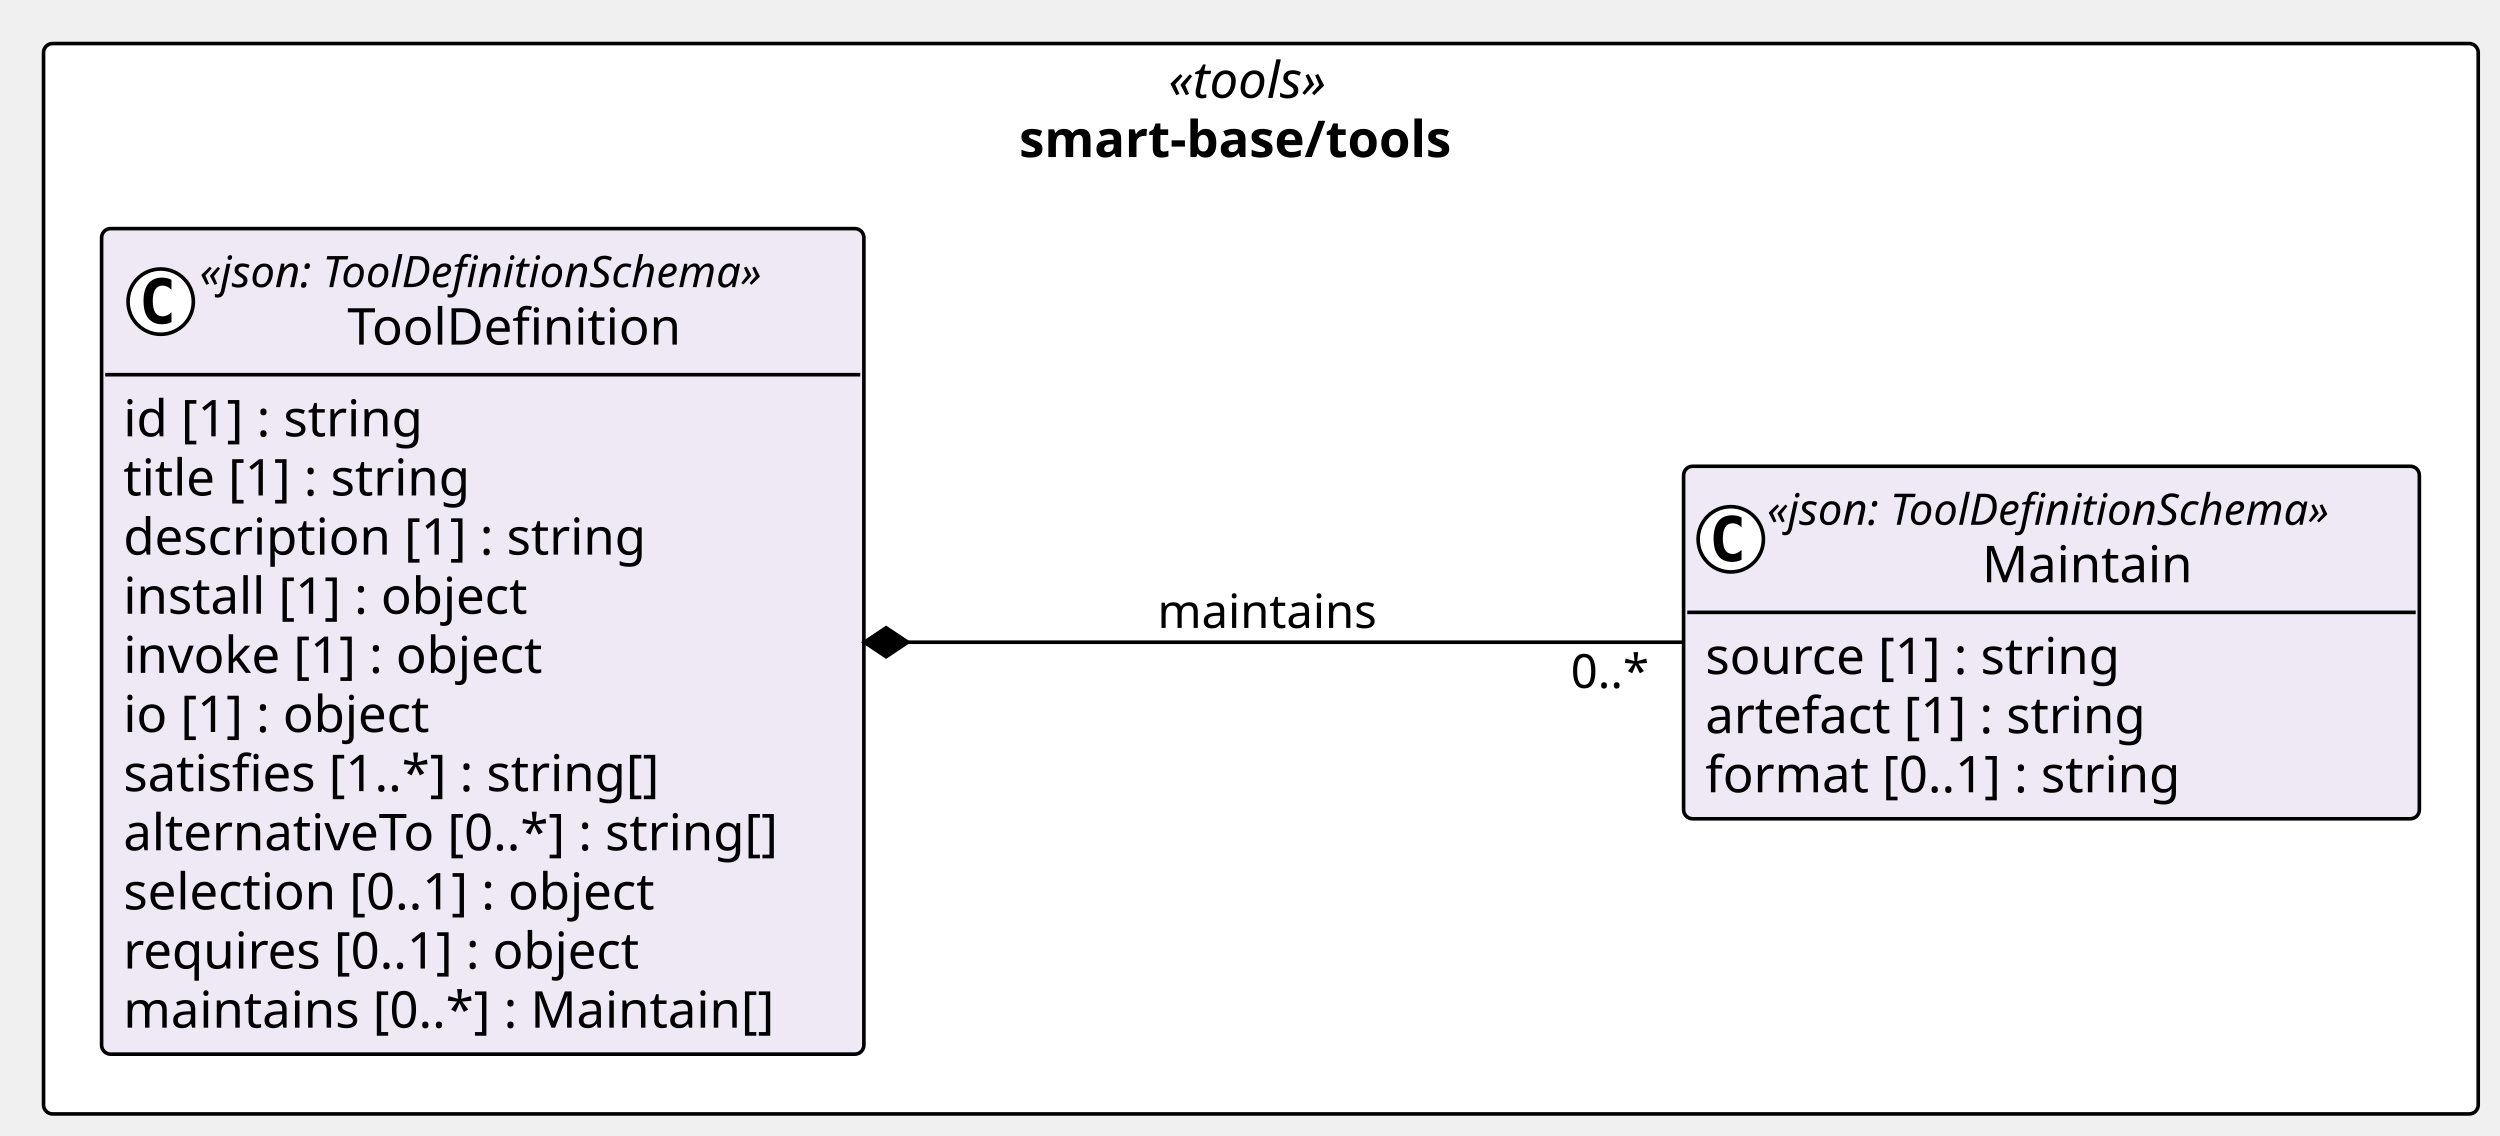
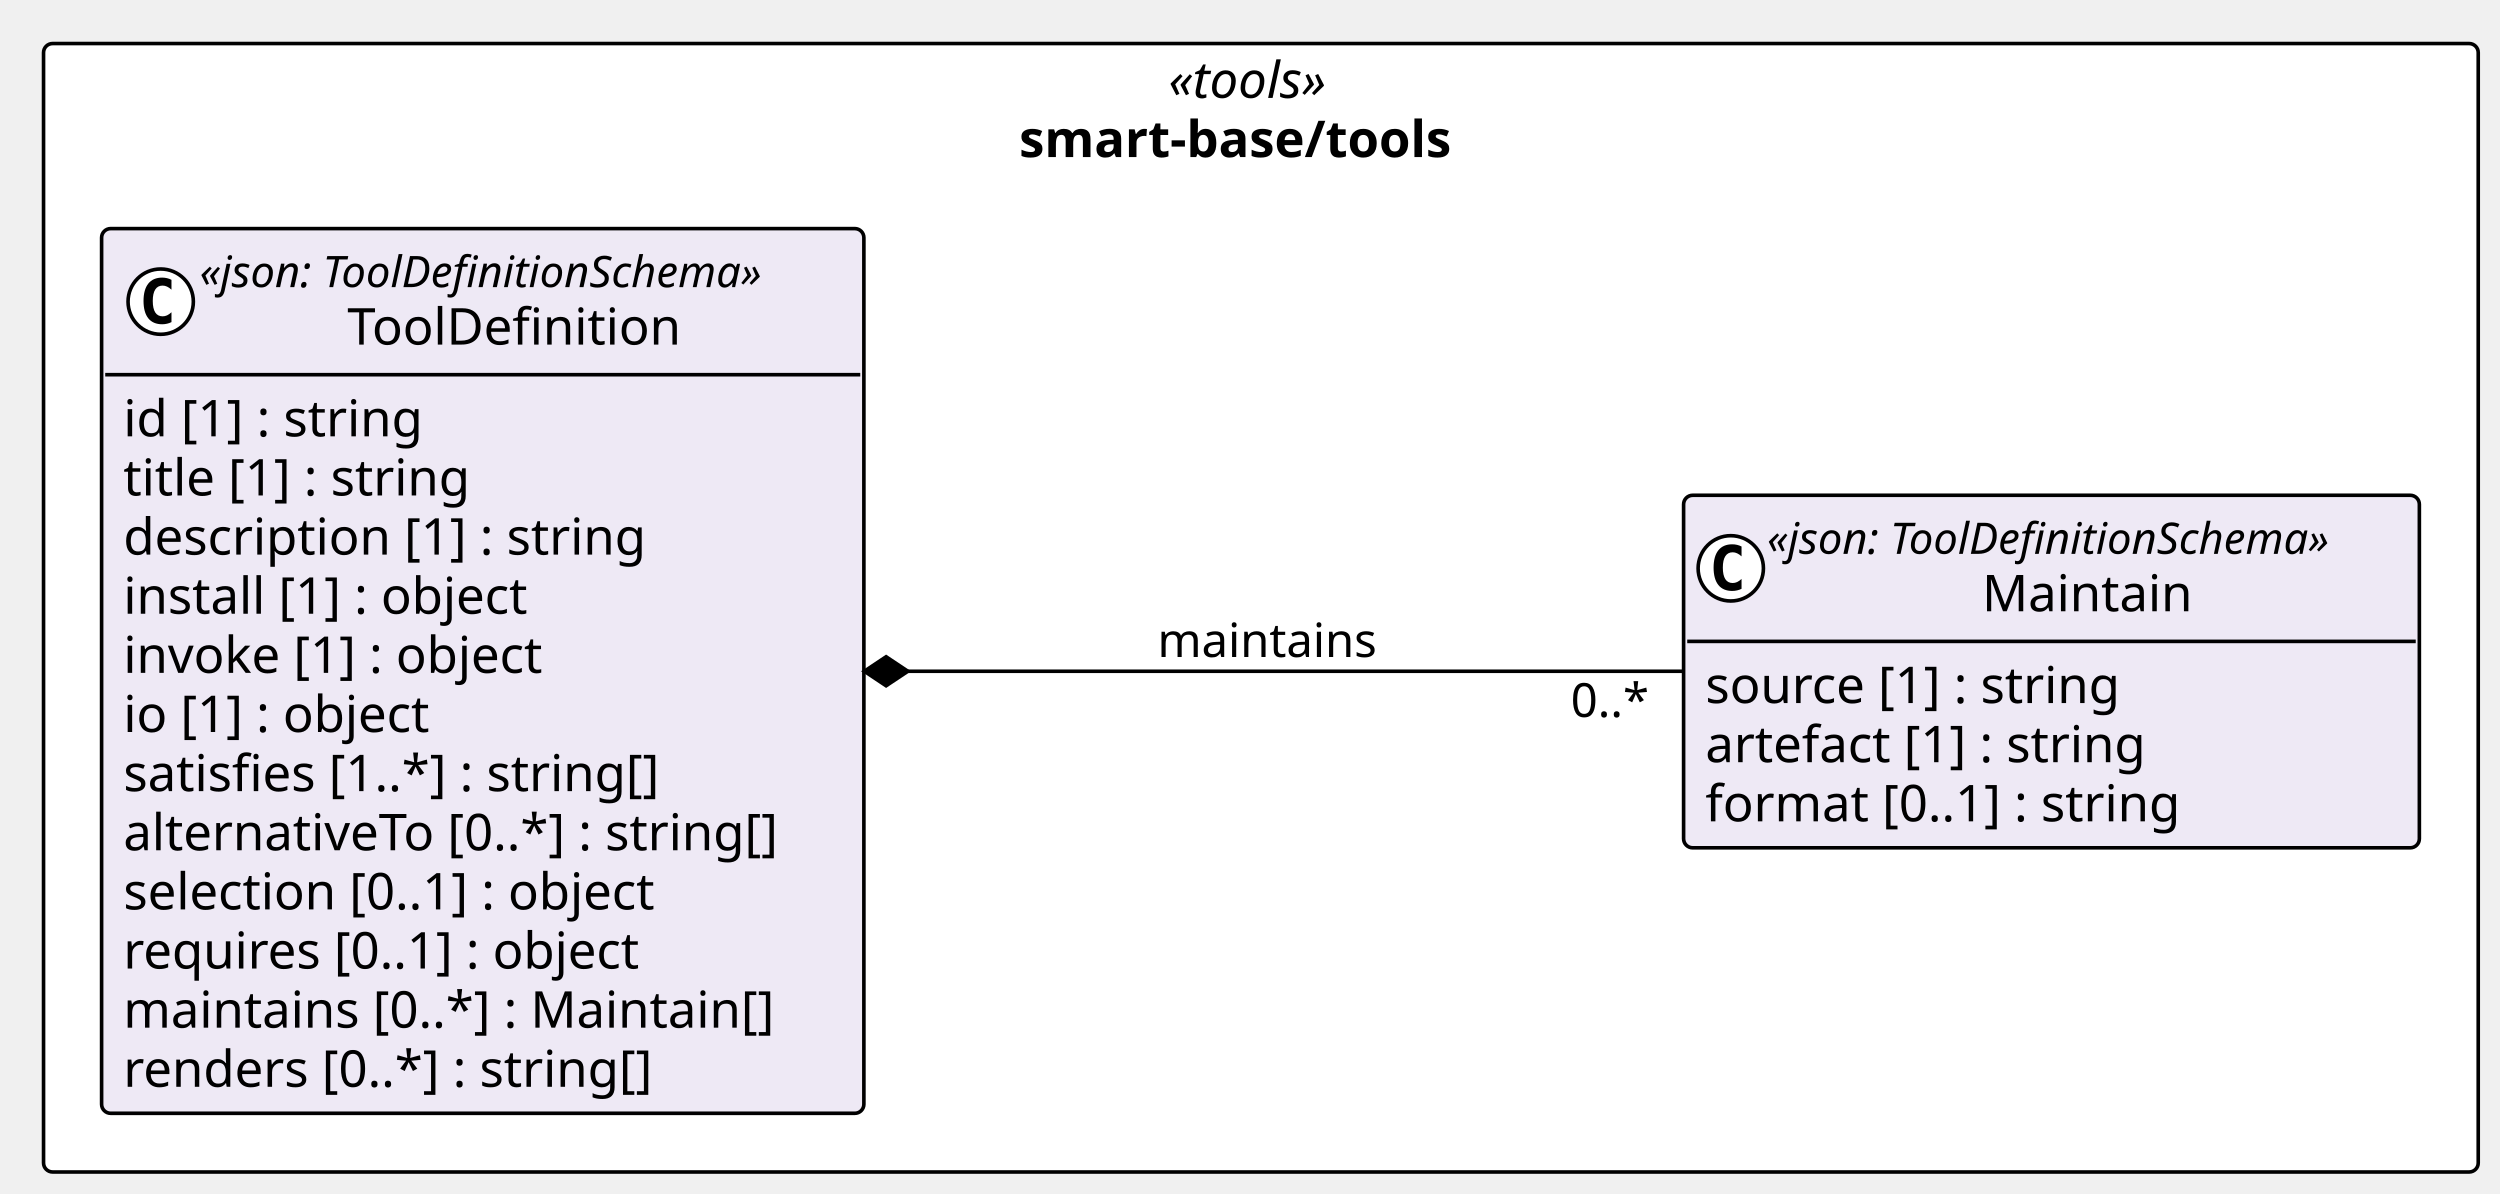
- <svg xmlns="http://www.w3.org/2000/svg" contentStyleType="text/css" height="313px" preserveAspectRatio="none" style="width:689px;height:313px;background:#FFFFFF;" version="1.1" viewBox="0 0 689 313" width="689px" zoomAndPan="magnify">
+ <svg xmlns="http://www.w3.org/2000/svg" contentStyleType="text/css" height="329px" preserveAspectRatio="none" style="width:689px;height:329px;background:#FFFFFF;" version="1.1" viewBox="0 0 689 329" width="689px" zoomAndPan="magnify">
  <defs />
  <g>
    <g id="cluster_pkg_smart_base_tools">
-       <rect fill="#FFFFFF" height="295" rx="2.5" ry="2.5" style="stroke:#000000;stroke-width:1.0;" width="671" x="12" y="12" />
+       <rect fill="#FFFFFF" height="311" rx="2.5" ry="2.5" style="stroke:#000000;stroke-width:1.0;" width="671" x="12" y="12" />
      <text fill="#000000" font-family="Verdana" font-size="14" font-style="italic" lengthAdjust="spacing" textLength="50.935" x="322.033" y="26.995">«tools»</text>
      <text fill="#000000" font-family="Verdana" font-size="14" font-weight="bold" lengthAdjust="spacing" textLength="133.246" x="280.877" y="43.292">smart-base/tools</text>
    </g>
    <g id="elem_smart_base_tools_Maintain">
-       <rect codeLine="14" fill="#EEE9F5" height="97.156" id="smart_base_tools_Maintain" rx="2.5" ry="2.5" style="stroke:#000000;stroke-width:1.0;" width="202.775" x="464" y="128.5" />
-       <ellipse cx="477" cy="148.633" fill="#FFFFFF" rx="9" ry="9" style="stroke:#000000;stroke-width:1.0;" />
-       <path d="M479.969,154.273 Q479.391,154.57 478.75,154.711 Q478.109,154.867 477.406,154.867 Q474.906,154.867 473.578,153.227 Q472.266,151.57 472.266,148.445 Q472.266,145.32 473.578,143.664 Q474.906,142.008 477.406,142.008 Q478.109,142.008 478.75,142.164 Q479.406,142.32 479.969,142.617 L479.969,145.336 Q479.344,144.758 478.75,144.492 Q478.156,144.211 477.531,144.211 Q476.188,144.211 475.5,145.289 Q474.812,146.352 474.812,148.445 Q474.812,150.539 475.5,151.617 Q476.188,152.68 477.531,152.68 Q478.156,152.68 478.75,152.414 Q479.344,152.133 479.969,151.555 L479.969,154.273 Z " fill="#000000" />
-       <text fill="#000000" font-family="Verdana" font-size="12" font-style="italic" lengthAdjust="spacing" textLength="178.775" x="487" y="144.639">«json: ToolDefinitionSchema»</text>
-       <text fill="#000000" font-family="Verdana" font-size="14" lengthAdjust="spacing" textLength="60.252" x="546.262" y="160.464">Maintain</text>
-       <line style="stroke:#000000;stroke-width:1.0;" x1="465" x2="665.775" y1="168.766" y2="168.766" />
-       <text fill="#000000" font-family="Verdana" font-size="14" lengthAdjust="spacing" textLength="124.886" x="470" y="185.761">source [1] : string</text>
-       <text fill="#000000" font-family="Verdana" font-size="14" lengthAdjust="spacing" textLength="133.219" x="470" y="202.058">artefact [1] : string</text>
-       <text fill="#000000" font-family="Verdana" font-size="14" lengthAdjust="spacing" textLength="142.851" x="470" y="218.355">format [0..1] : string</text>
+       <rect codeLine="14" fill="#EEE9F5" height="97.156" id="smart_base_tools_Maintain" rx="2.5" ry="2.5" style="stroke:#000000;stroke-width:1.0;" width="202.775" x="464" y="136.5" />
+       <ellipse cx="477" cy="156.633" fill="#FFFFFF" rx="9" ry="9" style="stroke:#000000;stroke-width:1.0;" />
+       <path d="M479.969,162.273 Q479.391,162.57 478.75,162.711 Q478.109,162.867 477.406,162.867 Q474.906,162.867 473.578,161.227 Q472.266,159.57 472.266,156.445 Q472.266,153.32 473.578,151.664 Q474.906,150.008 477.406,150.008 Q478.109,150.008 478.75,150.164 Q479.406,150.32 479.969,150.617 L479.969,153.336 Q479.344,152.758 478.75,152.492 Q478.156,152.211 477.531,152.211 Q476.188,152.211 475.5,153.289 Q474.812,154.352 474.812,156.445 Q474.812,158.539 475.5,159.617 Q476.188,160.68 477.531,160.68 Q478.156,160.68 478.75,160.414 Q479.344,160.133 479.969,159.555 L479.969,162.273 Z " fill="#000000" />
+       <text fill="#000000" font-family="Verdana" font-size="12" font-style="italic" lengthAdjust="spacing" textLength="178.775" x="487" y="152.639">«json: ToolDefinitionSchema»</text>
+       <text fill="#000000" font-family="Verdana" font-size="14" lengthAdjust="spacing" textLength="60.252" x="546.262" y="168.464">Maintain</text>
+       <line style="stroke:#000000;stroke-width:1.0;" x1="465" x2="665.775" y1="176.766" y2="176.766" />
+       <text fill="#000000" font-family="Verdana" font-size="14" lengthAdjust="spacing" textLength="124.886" x="470" y="193.761">source [1] : string</text>
+       <text fill="#000000" font-family="Verdana" font-size="14" lengthAdjust="spacing" textLength="133.219" x="470" y="210.058">artefact [1] : string</text>
+       <text fill="#000000" font-family="Verdana" font-size="14" lengthAdjust="spacing" textLength="142.851" x="470" y="226.355">format [0..1] : string</text>
    </g>
    <g id="elem_smart_base_tools_ToolDefinition">
-       <rect codeLine="19" fill="#EEE9F5" height="227.531" id="smart_base_tools_ToolDefinition" rx="2.5" ry="2.5" style="stroke:#000000;stroke-width:1.0;" width="210.085" x="28" y="63" />
+       <rect codeLine="19" fill="#EEE9F5" height="243.828" id="smart_base_tools_ToolDefinition" rx="2.5" ry="2.5" style="stroke:#000000;stroke-width:1.0;" width="210.085" x="28" y="63" />
      <ellipse cx="44.289" cy="83.133" fill="#FFFFFF" rx="9" ry="9" style="stroke:#000000;stroke-width:1.0;" />
      <path d="M47.258,88.773 Q46.68,89.07 46.039,89.211 Q45.399,89.367 44.696,89.367 Q42.196,89.367 40.867,87.727 Q39.555,86.07 39.555,82.945 Q39.555,79.82 40.867,78.164 Q42.196,76.508 44.696,76.508 Q45.399,76.508 46.039,76.664 Q46.696,76.82 47.258,77.117 L47.258,79.836 Q46.633,79.258 46.039,78.992 Q45.446,78.711 44.821,78.711 Q43.477,78.711 42.789,79.789 Q42.102,80.852 42.102,82.945 Q42.102,85.039 42.789,86.117 Q43.477,87.18 44.821,87.18 Q45.446,87.18 46.039,86.914 Q46.633,86.633 47.258,86.055 L47.258,88.773 Z " fill="#000000" />
      <text fill="#000000" font-family="Verdana" font-size="12" font-style="italic" lengthAdjust="spacing" textLength="178.775" x="55.02" y="79.139">«json: ToolDefinitionSchema»</text>
      <text fill="#000000" font-family="Verdana" font-size="14" lengthAdjust="spacing" textLength="97.364" x="95.726" y="94.964">ToolDefinition</text>
      <line style="stroke:#000000;stroke-width:1.0;" x1="29" x2="237.085" y1="103.266" y2="103.266" />
      <text fill="#000000" font-family="Verdana" font-size="14" lengthAdjust="spacing" textLength="90.863" x="34" y="120.261">id [1] : string</text>
      <text fill="#000000" font-family="Verdana" font-size="14" lengthAdjust="spacing" textLength="105.458" x="34" y="136.558">title [1] : string</text>
      <text fill="#000000" font-family="Verdana" font-size="14" lengthAdjust="spacing" textLength="155.928" x="34" y="152.855">description [1] : string</text>
      <text fill="#000000" font-family="Verdana" font-size="14" lengthAdjust="spacing" textLength="122.944" x="34" y="169.151">install [1] : object</text>
      <text fill="#000000" font-family="Verdana" font-size="14" lengthAdjust="spacing" textLength="127.374" x="34" y="185.448">invoke [1] : object</text>
      <text fill="#000000" font-family="Verdana" font-size="14" lengthAdjust="spacing" textLength="93.495" x="34" y="201.745">io [1] : object</text>
      <text fill="#000000" font-family="Verdana" font-size="14" lengthAdjust="spacing" textLength="162.183" x="34" y="218.042">satisfies [1..*] : string[]</text>
      <text fill="#000000" font-family="Verdana" font-size="14" lengthAdjust="spacing" textLength="198.085" x="34" y="234.339">alternativeTo [0..*] : string[]</text>
      <text fill="#000000" font-family="Verdana" font-size="14" lengthAdjust="spacing" textLength="161.773" x="34" y="250.636">selection [0..1] : object</text>
      <text fill="#000000" font-family="Verdana" font-size="14" lengthAdjust="spacing" textLength="156.529" x="34" y="266.933">requires [0..1] : object</text>
      <text fill="#000000" font-family="Verdana" font-size="14" lengthAdjust="spacing" textLength="194.079" x="34" y="283.229">maintains [0..*] : Maintain[]</text>
+       <text fill="#000000" font-family="Verdana" font-size="14" lengthAdjust="spacing" textLength="158.703" x="34" y="299.526">renders [0..*] : string[]</text>
    </g>
    <g id="link_smart_base_tools_ToolDefinition_smart_base_tools_Maintain">
-       <path codeLine="34" d="M250.21,177 C318.77,177 396.02,177 463.84,177 " fill="none" id="smart_base_tools_ToolDefinition-backto-smart_base_tools_Maintain" style="stroke:#000000;stroke-width:1.0;" />
-       <polygon fill="#000000" points="238.21,177,244.21,181,250.21,177,244.21,173,238.21,177" style="stroke:#000000;stroke-width:1.0;" />
-       <text fill="#000000" font-family="Verdana" font-size="13" lengthAdjust="spacing" textLength="64.168" x="319" y="173.067">maintains</text>
-       <text fill="#000000" font-family="Verdana" font-size="13" lengthAdjust="spacing" textLength="23.036" x="432.893" y="189.593">0..*</text>
+       <path codeLine="35" d="M250.21,185 C318.77,185 396.02,185 463.84,185 " fill="none" id="smart_base_tools_ToolDefinition-backto-smart_base_tools_Maintain" style="stroke:#000000;stroke-width:1.0;" />
+       <polygon fill="#000000" points="238.21,185,244.21,189,250.21,185,244.21,181,238.21,185" style="stroke:#000000;stroke-width:1.0;" />
+       <text fill="#000000" font-family="Verdana" font-size="13" lengthAdjust="spacing" textLength="64.168" x="319" y="181.067">maintains</text>
+       <text fill="#000000" font-family="Verdana" font-size="13" lengthAdjust="spacing" textLength="23.036" x="432.893" y="197.593">0..*</text>
    </g>
  </g>
</svg>
